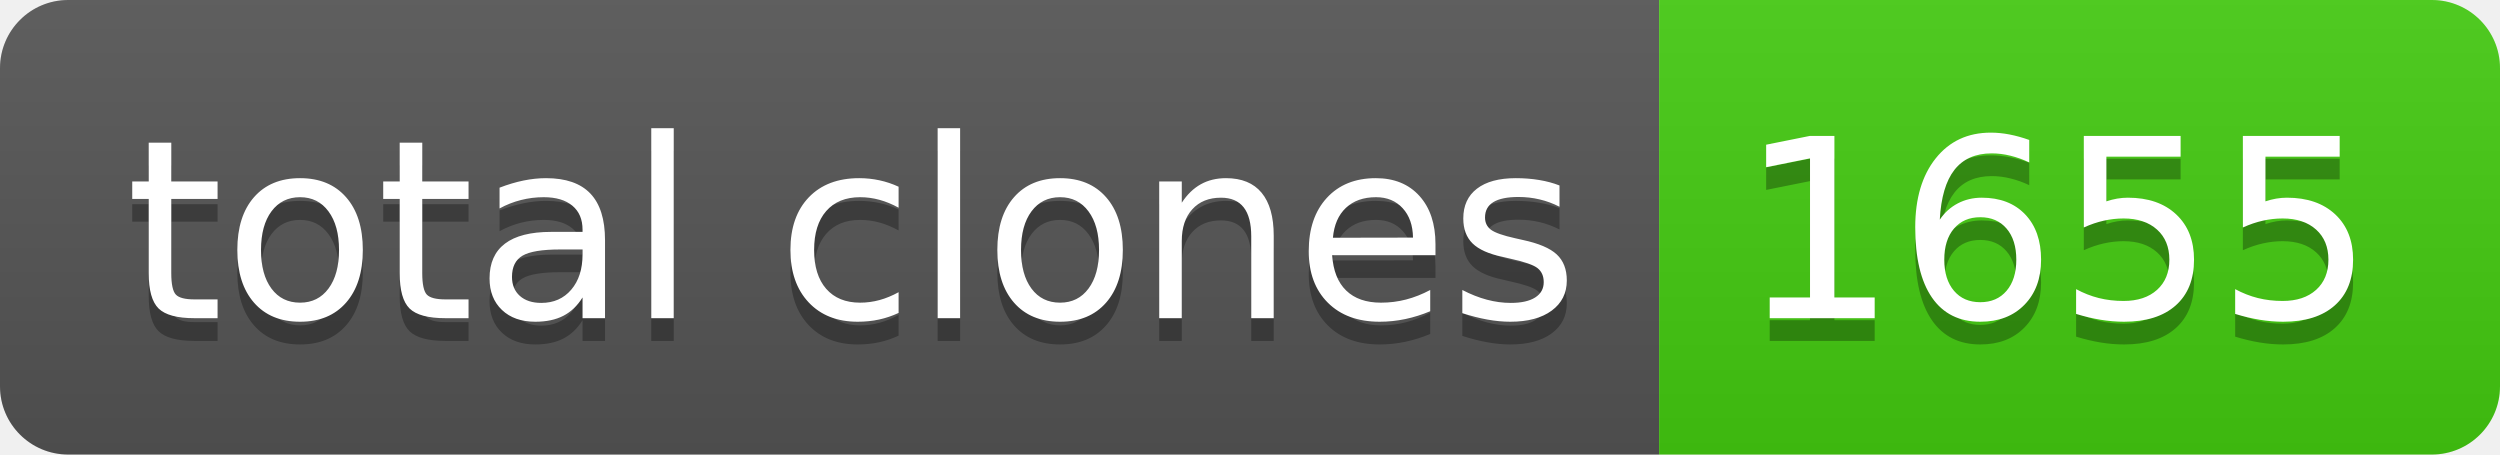
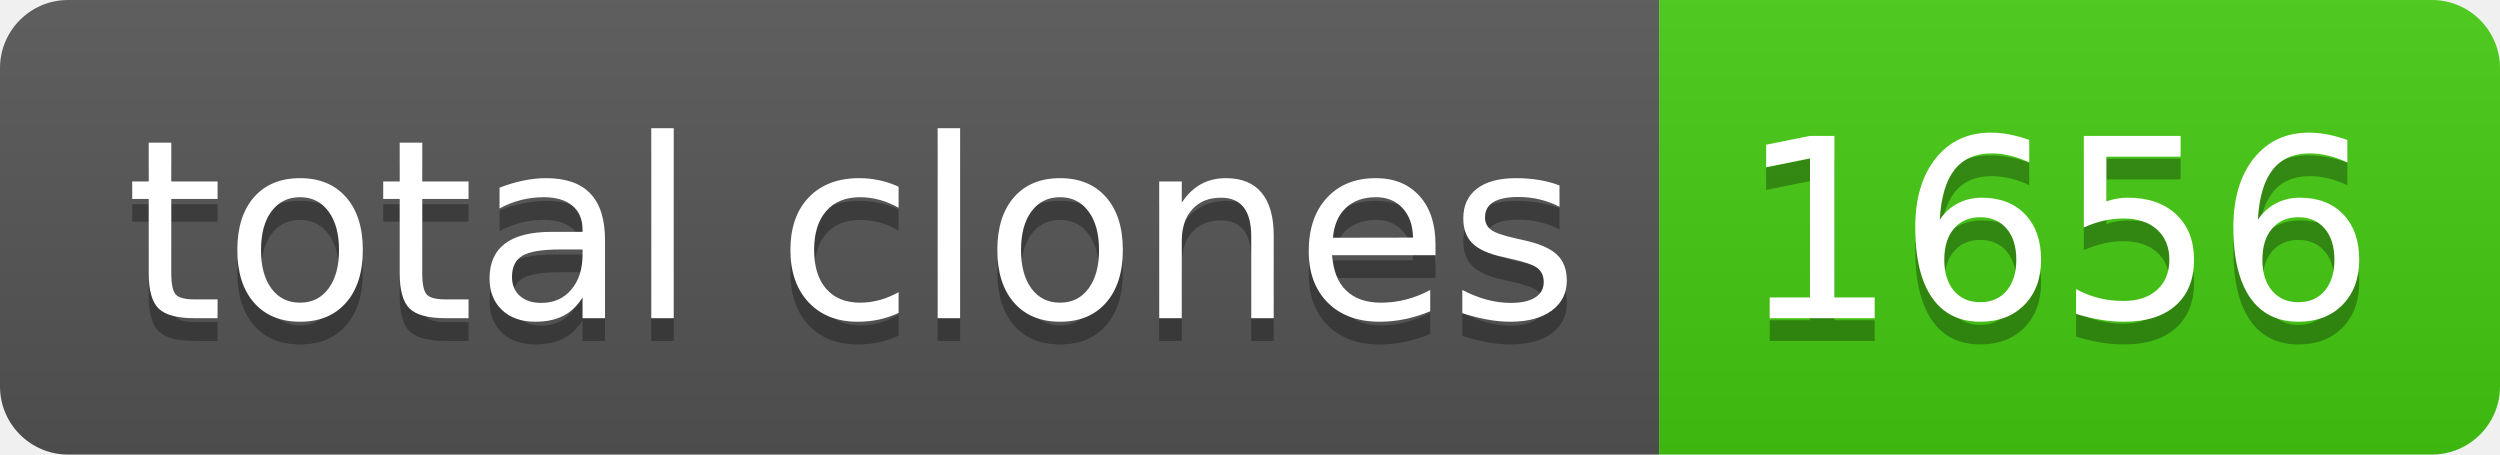
- <svg xmlns="http://www.w3.org/2000/svg" width="110" height="20" role="img" aria-label="total clones: 1655">
+ <svg xmlns="http://www.w3.org/2000/svg" width="110" height="20" role="img" aria-label="total clones: 1656">
  <linearGradient id="s" x2="0" y2="100%">
    <stop offset="0" stop-color="#bbb" stop-opacity=".1" />
    <stop offset="1" stop-opacity=".1" />
  </linearGradient>
  <clipPath id="r">
    <rect width="110" height="20" rx="3" fill="#fff" />
  </clipPath>
  <g clip-path="url(#r)">
    <rect width="73" height="20" fill="#555" />
    <rect x="73" width="37" height="20" fill="#4c1" />
    <rect width="110" height="20" fill="url(#s)" />
  </g>
  <g fill="#fff" text-anchor="middle" font-family="Verdana,Geneva,DejaVu Sans,sans-serif" text-rendering="geometricPrecision" font-size="110">
    <text aria-hidden="true" x="375" y="150" fill="#010101" fill-opacity=".3" transform="scale(.1)" textLength="630">total clones</text>
    <text x="375" y="140" transform="scale(.1)" fill="#fff" textLength="630">total clones</text>
-     <text aria-hidden="true" x="905" y="150" fill="#010101" fill-opacity=".3" transform="scale(.1)" textLength="270">1655</text>
-     <text x="905" y="140" transform="scale(.1)" fill="#fff" textLength="270">1655</text>
+     <text aria-hidden="true" x="905" y="150" fill="#010101" fill-opacity=".3" transform="scale(.1)" textLength="270">1656</text>
+     <text x="905" y="140" transform="scale(.1)" fill="#fff" textLength="270">1656</text>
  </g>
</svg>
